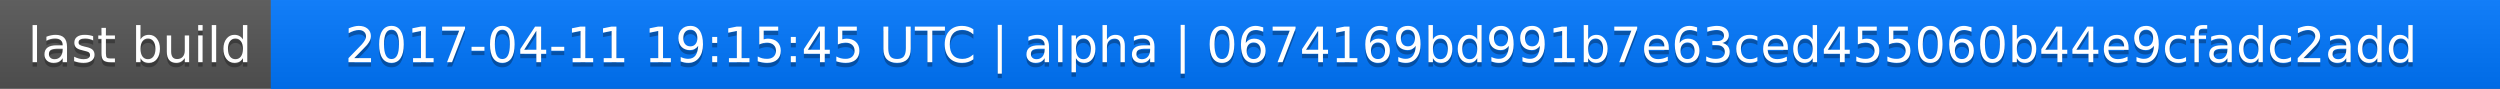
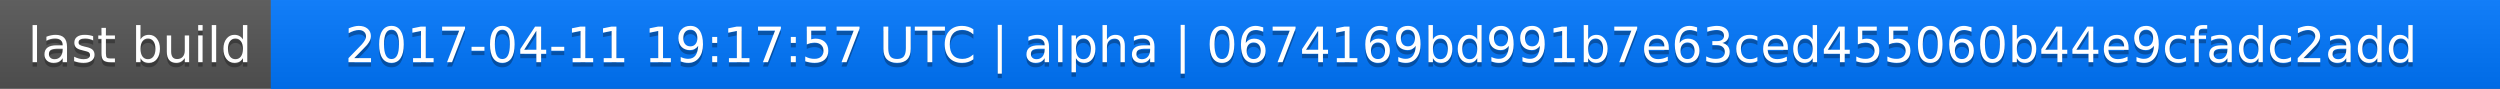
<svg xmlns="http://www.w3.org/2000/svg" width="563" height="20">
  <linearGradient id="a" x2="0" y2="100%">
    <stop offset="0" stop-color="#bbb" stop-opacity=".1" />
    <stop offset="1" stop-opacity=".1" />
  </linearGradient>
  <rect rx="0" width="563" height="20" fill="#555" />
  <rect rx="0" x="61" width="502" height="20" fill="#07f" />
  <path fill="#07f" d="M61 0h4v20h-4z" />
  <rect rx="0" width="563" height="20" fill="url(#a)" />
  <g fill="#fff" text-anchor="middle" font-family="DejaVu Sans,Verdana,Geneva,sans-serif" font-size="11">
    <text x="31.5" y="15" fill="#010101" fill-opacity=".3">last build</text>
    <text x="31.5" y="14">last build</text>
-     <text x="311" y="15" fill="#010101" fill-opacity=".3">2017-04-11 19:15:45 UTC | alpha | 0674169bd991b7e63ced455060b44e9cfadc2add</text>
-     <text x="311" y="14">2017-04-11 19:15:45 UTC | alpha | 0674169bd991b7e63ced455060b44e9cfadc2add</text>
+     <text x="311" y="15" fill="#010101" fill-opacity=".3">2017-04-11 19:17:57 UTC | alpha | 0674169bd991b7e63ced455060b44e9cfadc2add</text>
+     <text x="311" y="14">2017-04-11 19:17:57 UTC | alpha | 0674169bd991b7e63ced455060b44e9cfadc2add</text>
  </g>
</svg>
